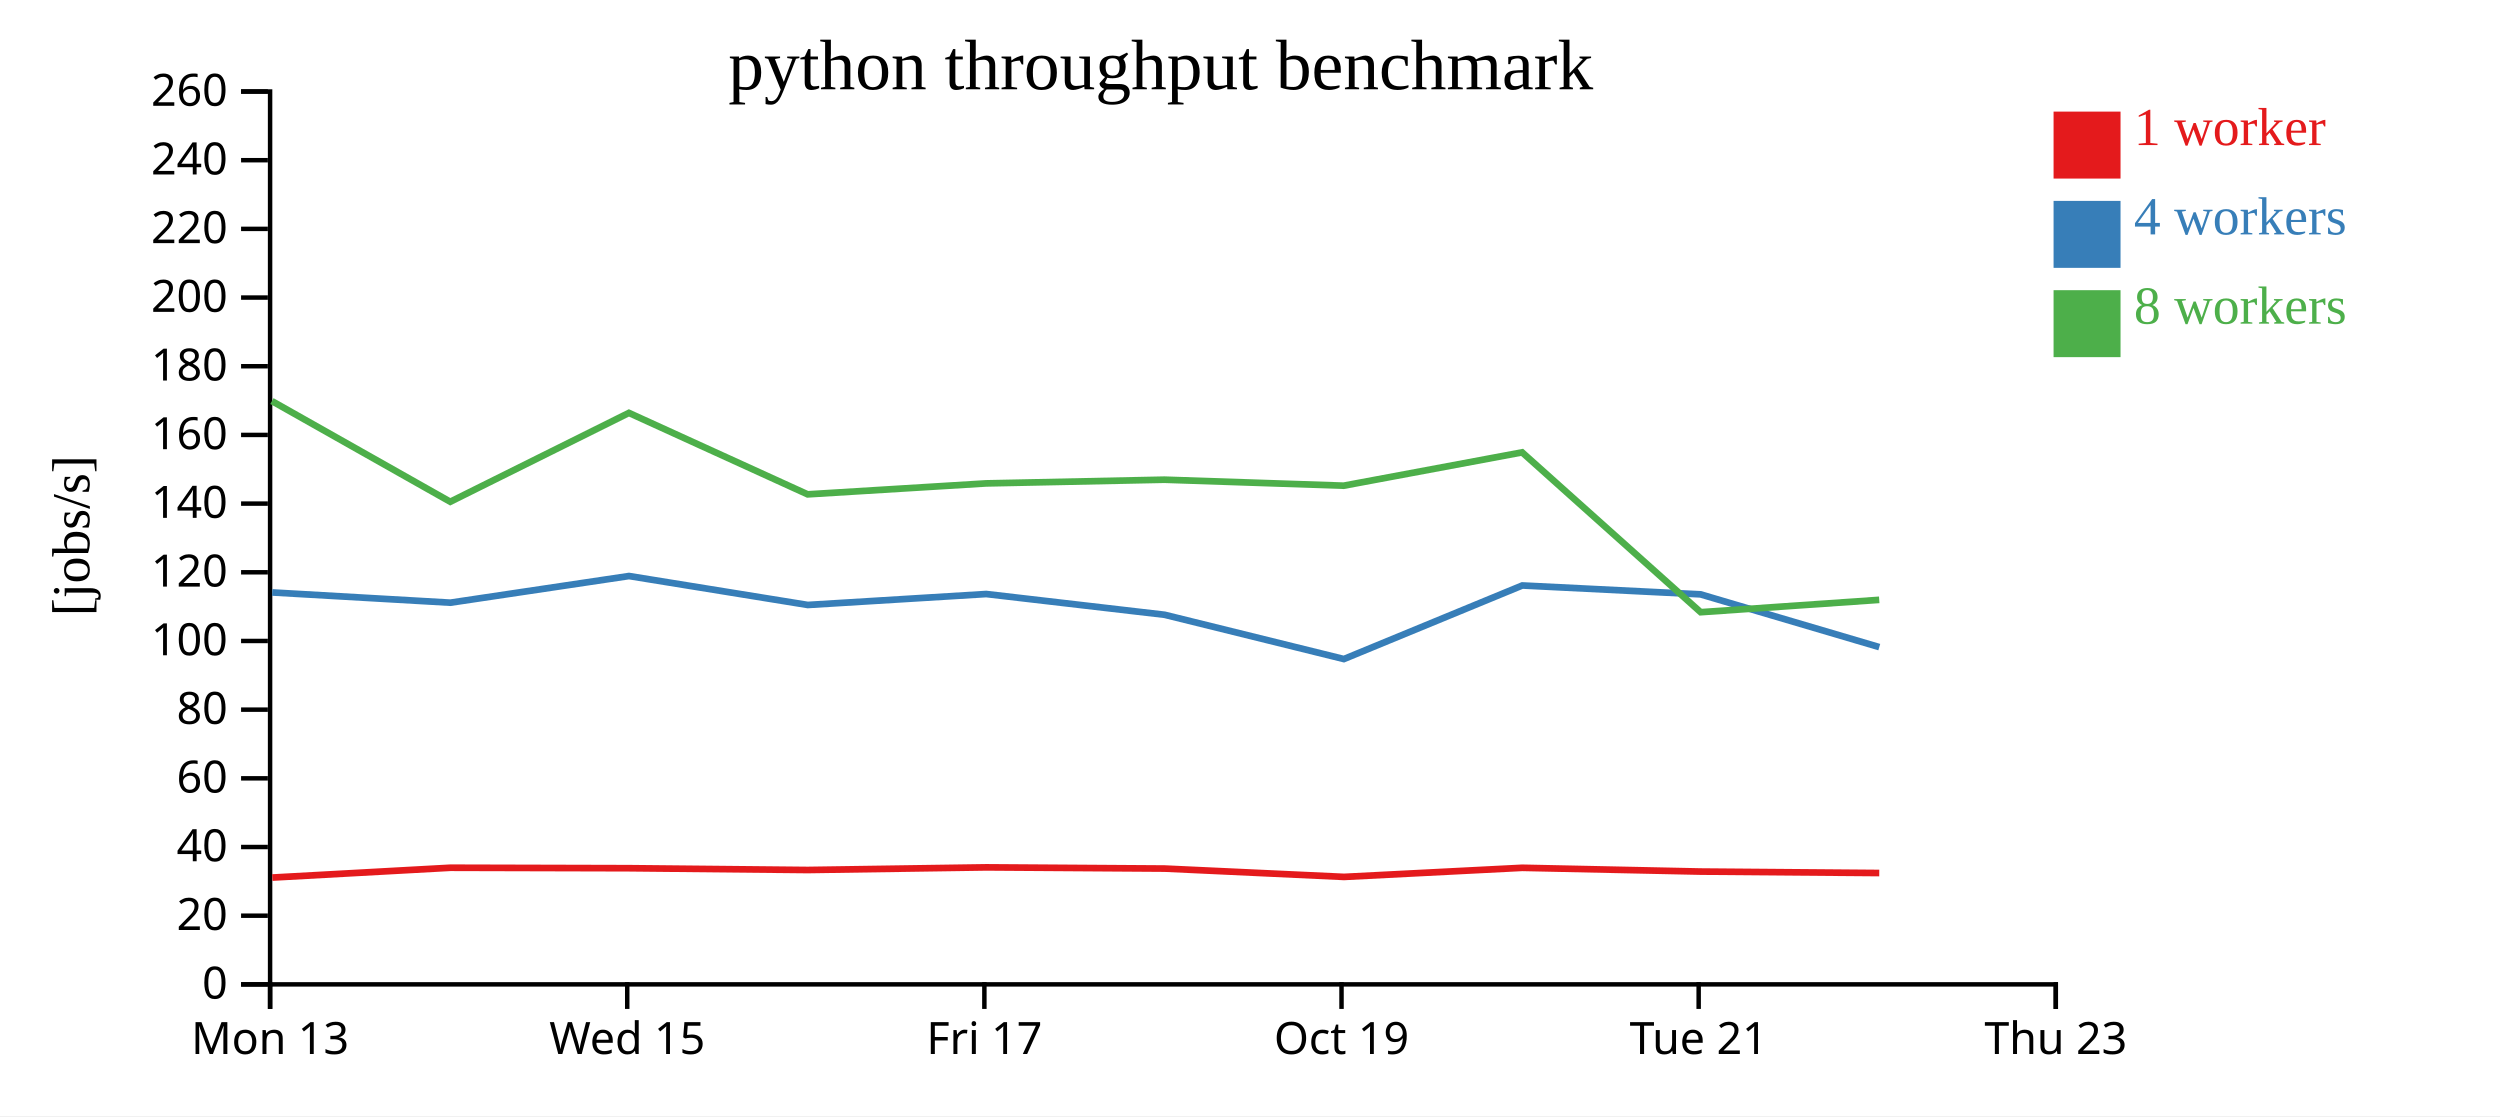
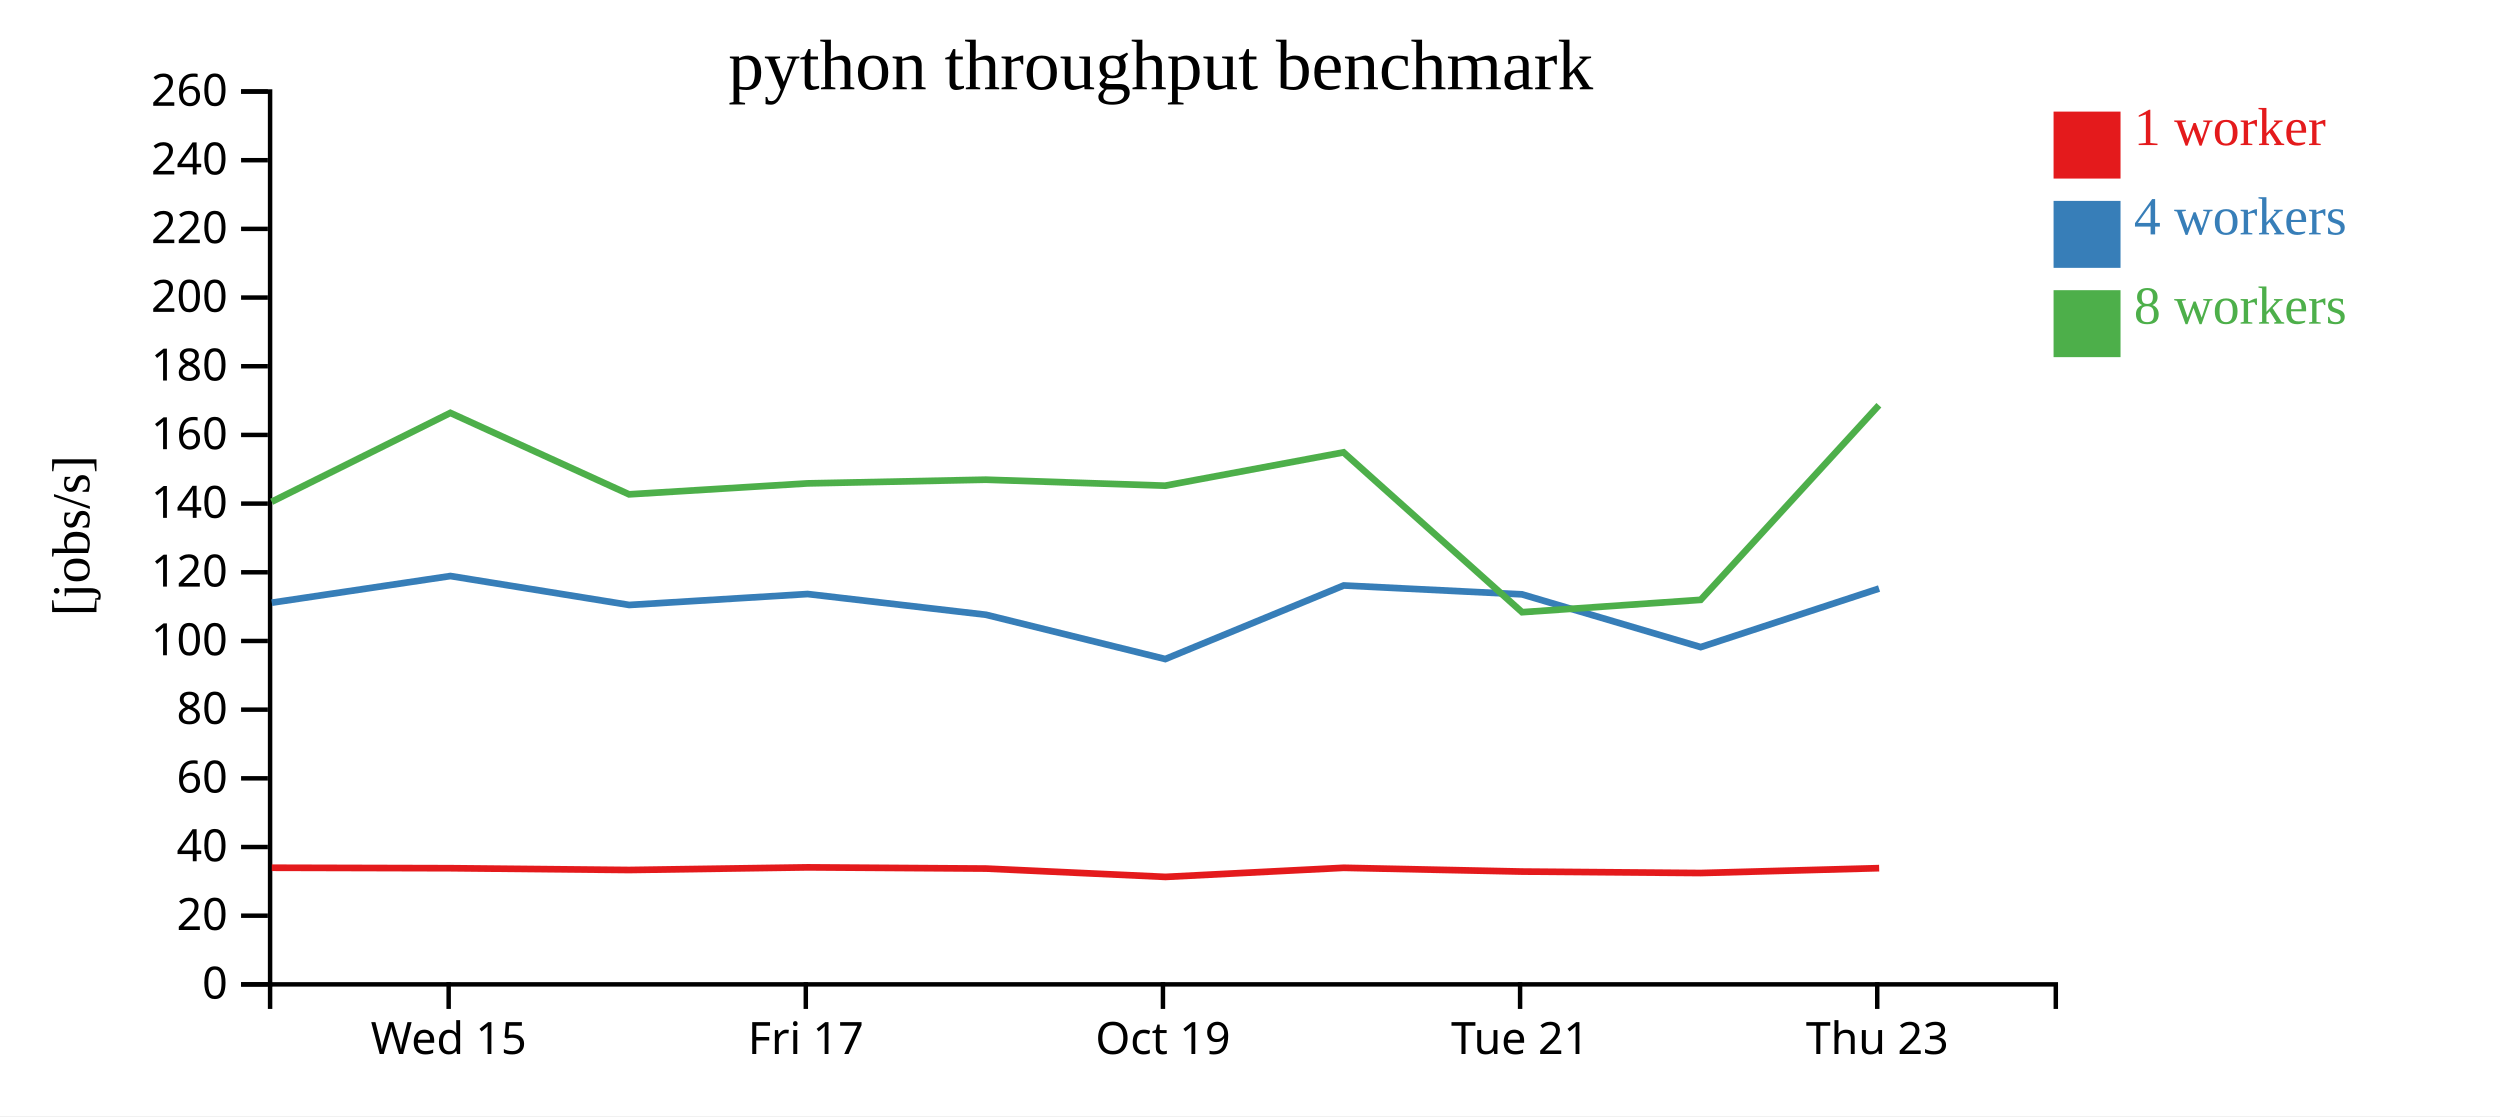
<svg xmlns="http://www.w3.org/2000/svg" width="560" height="250">
  <rect width="100%" height="100%" fill="white" />
  <g transform="translate(60,20)">
    <g transform="translate(0,200)" fill="none" font-size="10" font-family="sans-serif" text-anchor="middle">
      <path class="domain" stroke="currentColor" d="M0.5,6V0.5H400.5V6" />
-       <g class="tick" opacity="1" transform="translate(0.5,0)">
-         <line stroke="currentColor" y2="6" />
-         <text fill="currentColor" y="9" dy="0.71em">Mon 13</text>
-       </g>
-       <g class="tick" opacity="1" transform="translate(80.5,0)">
+       <g class="tick" opacity="1" transform="translate(40.5,0)">
        <line stroke="currentColor" y2="6" />
        <text fill="currentColor" y="9" dy="0.71em">Wed 15</text>
      </g>
-       <g class="tick" opacity="1" transform="translate(160.5,0)">
+       <g class="tick" opacity="1" transform="translate(120.5,0)">
        <line stroke="currentColor" y2="6" />
        <text fill="currentColor" y="9" dy="0.71em">Fri 17</text>
      </g>
-       <g class="tick" opacity="1" transform="translate(240.5,0)">
+       <g class="tick" opacity="1" transform="translate(200.5,0)">
        <line stroke="currentColor" y2="6" />
        <text fill="currentColor" y="9" dy="0.71em">Oct 19</text>
      </g>
-       <g class="tick" opacity="1" transform="translate(320.5,0)">
+       <g class="tick" opacity="1" transform="translate(280.5,0)">
        <line stroke="currentColor" y2="6" />
        <text fill="currentColor" y="9" dy="0.71em">Tue 21</text>
      </g>
-       <g class="tick" opacity="1" transform="translate(400.5,0)">
+       <g class="tick" opacity="1" transform="translate(360.5,0)">
        <line stroke="currentColor" y2="6" />
        <text fill="currentColor" y="9" dy="0.71em">Thu 23</text>
      </g>
    </g>
    <g fill="none" font-size="10" font-family="sans-serif" text-anchor="end">
      <path class="domain" stroke="currentColor" d="M-6,200.5H0.5V0.5H-6" />
      <g class="tick" opacity="1" transform="translate(0,200.5)">
        <line stroke="currentColor" x2="-6" />
        <text fill="currentColor" x="-9" dy="0.32em">0</text>
      </g>
      <g class="tick" opacity="1" transform="translate(0,185.1154)">
        <line stroke="currentColor" x2="-6" />
        <text fill="currentColor" x="-9" dy="0.32em">20</text>
      </g>
      <g class="tick" opacity="1" transform="translate(0,169.7308)">
        <line stroke="currentColor" x2="-6" />
        <text fill="currentColor" x="-9" dy="0.32em">40</text>
      </g>
      <g class="tick" opacity="1" transform="translate(0,154.3462)">
        <line stroke="currentColor" x2="-6" />
        <text fill="currentColor" x="-9" dy="0.32em">60</text>
      </g>
      <g class="tick" opacity="1" transform="translate(0,138.9615)">
        <line stroke="currentColor" x2="-6" />
        <text fill="currentColor" x="-9" dy="0.32em">80</text>
      </g>
      <g class="tick" opacity="1" transform="translate(0,123.5769)">
        <line stroke="currentColor" x2="-6" />
        <text fill="currentColor" x="-9" dy="0.32em">100</text>
      </g>
      <g class="tick" opacity="1" transform="translate(0,108.1923)">
        <line stroke="currentColor" x2="-6" />
        <text fill="currentColor" x="-9" dy="0.32em">120</text>
      </g>
      <g class="tick" opacity="1" transform="translate(0,92.80769)">
        <line stroke="currentColor" x2="-6" />
        <text fill="currentColor" x="-9" dy="0.32em">140</text>
      </g>
      <g class="tick" opacity="1" transform="translate(0,77.42308)">
        <line stroke="currentColor" x2="-6" />
        <text fill="currentColor" x="-9" dy="0.32em">160</text>
      </g>
      <g class="tick" opacity="1" transform="translate(0,62.03846)">
        <line stroke="currentColor" x2="-6" />
        <text fill="currentColor" x="-9" dy="0.32em">180</text>
      </g>
      <g class="tick" opacity="1" transform="translate(0,46.65385)">
        <line stroke="currentColor" x2="-6" />
        <text fill="currentColor" x="-9" dy="0.32em">200</text>
      </g>
      <g class="tick" opacity="1" transform="translate(0,31.26923)">
        <line stroke="currentColor" x2="-6" />
        <text fill="currentColor" x="-9" dy="0.32em">220</text>
      </g>
      <g class="tick" opacity="1" transform="translate(0,15.88462)">
        <line stroke="currentColor" x2="-6" />
        <text fill="currentColor" x="-9" dy="0.32em">240</text>
      </g>
      <g class="tick" opacity="1" transform="translate(0,0.5)">
        <line stroke="currentColor" x2="-6" />
        <text fill="currentColor" x="-9" dy="0.32em">260</text>
      </g>
    </g>
    <text text-anchor="middle" style="font-size: 12px" transform="rotate(-90)" y="-40" x="-100">[jobs/s]</text>
    <text text-anchor="middle" style="font-size: 16px" y="0" x="200">python throughput benchmark</text>
-     <path class="line" fill="none" stroke="#e41a1c" stroke-width="1.5" d="M0.996,176.575L40.888,174.374L80.932,174.48L120.93,174.88L160.939,174.289L200.87,174.561L241.065,176.427L280.987,174.388L320.934,175.232L360.953,175.557" />
-     <path class="line" fill="none" stroke="#377eb8" stroke-width="1.5" d="M0.978,112.706L40.881,115.002L80.892,109.031L120.941,115.512L160.908,113.062L200.881,117.712L241.024,127.627L280.997,111.147L320.918,113.134L360.958,124.953" />
-     <path class="line" fill="none" stroke="#4daf4a" stroke-width="1.5" d="M0.911,69.843L40.859,92.395L80.878,72.489L120.91,90.734L160.888,88.28L200.824,87.452L240.978,88.797L280.95,81.328L320.949,117.133L360.947,114.365" />
+     <path class="line" fill="none" stroke="#e41a1c" stroke-width="1.5" d="M0.888,174.374L40.932,174.48L80.93,174.88L120.939,174.289L160.87,174.561L201.065,176.427L240.987,174.388L280.934,175.232L320.953,175.557L360.931,174.466" />
+     <path class="line" fill="none" stroke="#377eb8" stroke-width="1.5" d="M0.881,115.002L40.892,109.031L80.941,115.512L120.908,113.062L160.881,117.712L201.024,127.627L240.997,111.147L280.918,113.134L320.958,124.953L360.908,111.833" />
+     <path class="line" fill="none" stroke="#4daf4a" stroke-width="1.5" d="M0.859,92.395L40.878,72.489L80.91,90.734L120.888,88.28L160.824,87.452L200.978,88.797L240.95,81.328L280.949,117.133L320.947,114.365L360.867,70.775" />
    <rect class="dot" x="400" y="5" width="15" height="15" style="fill: #e41a1c;" />
    <rect class="dot" x="400" y="25" width="15" height="15" style="fill: #377eb8;" />
    <rect class="dot" x="400" y="45" width="15" height="15" style="fill: #4daf4a;" />
    <text class="label" x="418" y="12.5" style="fill: #e41a1c; alignment-baseline: middle;" text-anchor="left">1 worker</text>
    <text class="label" x="418" y="32.5" style="fill: #377eb8; alignment-baseline: middle;" text-anchor="left">4 workers</text>
    <text class="label" x="418" y="52.5" style="fill: #4daf4a; alignment-baseline: middle;" text-anchor="left">8 workers</text>
  </g>
</svg>
